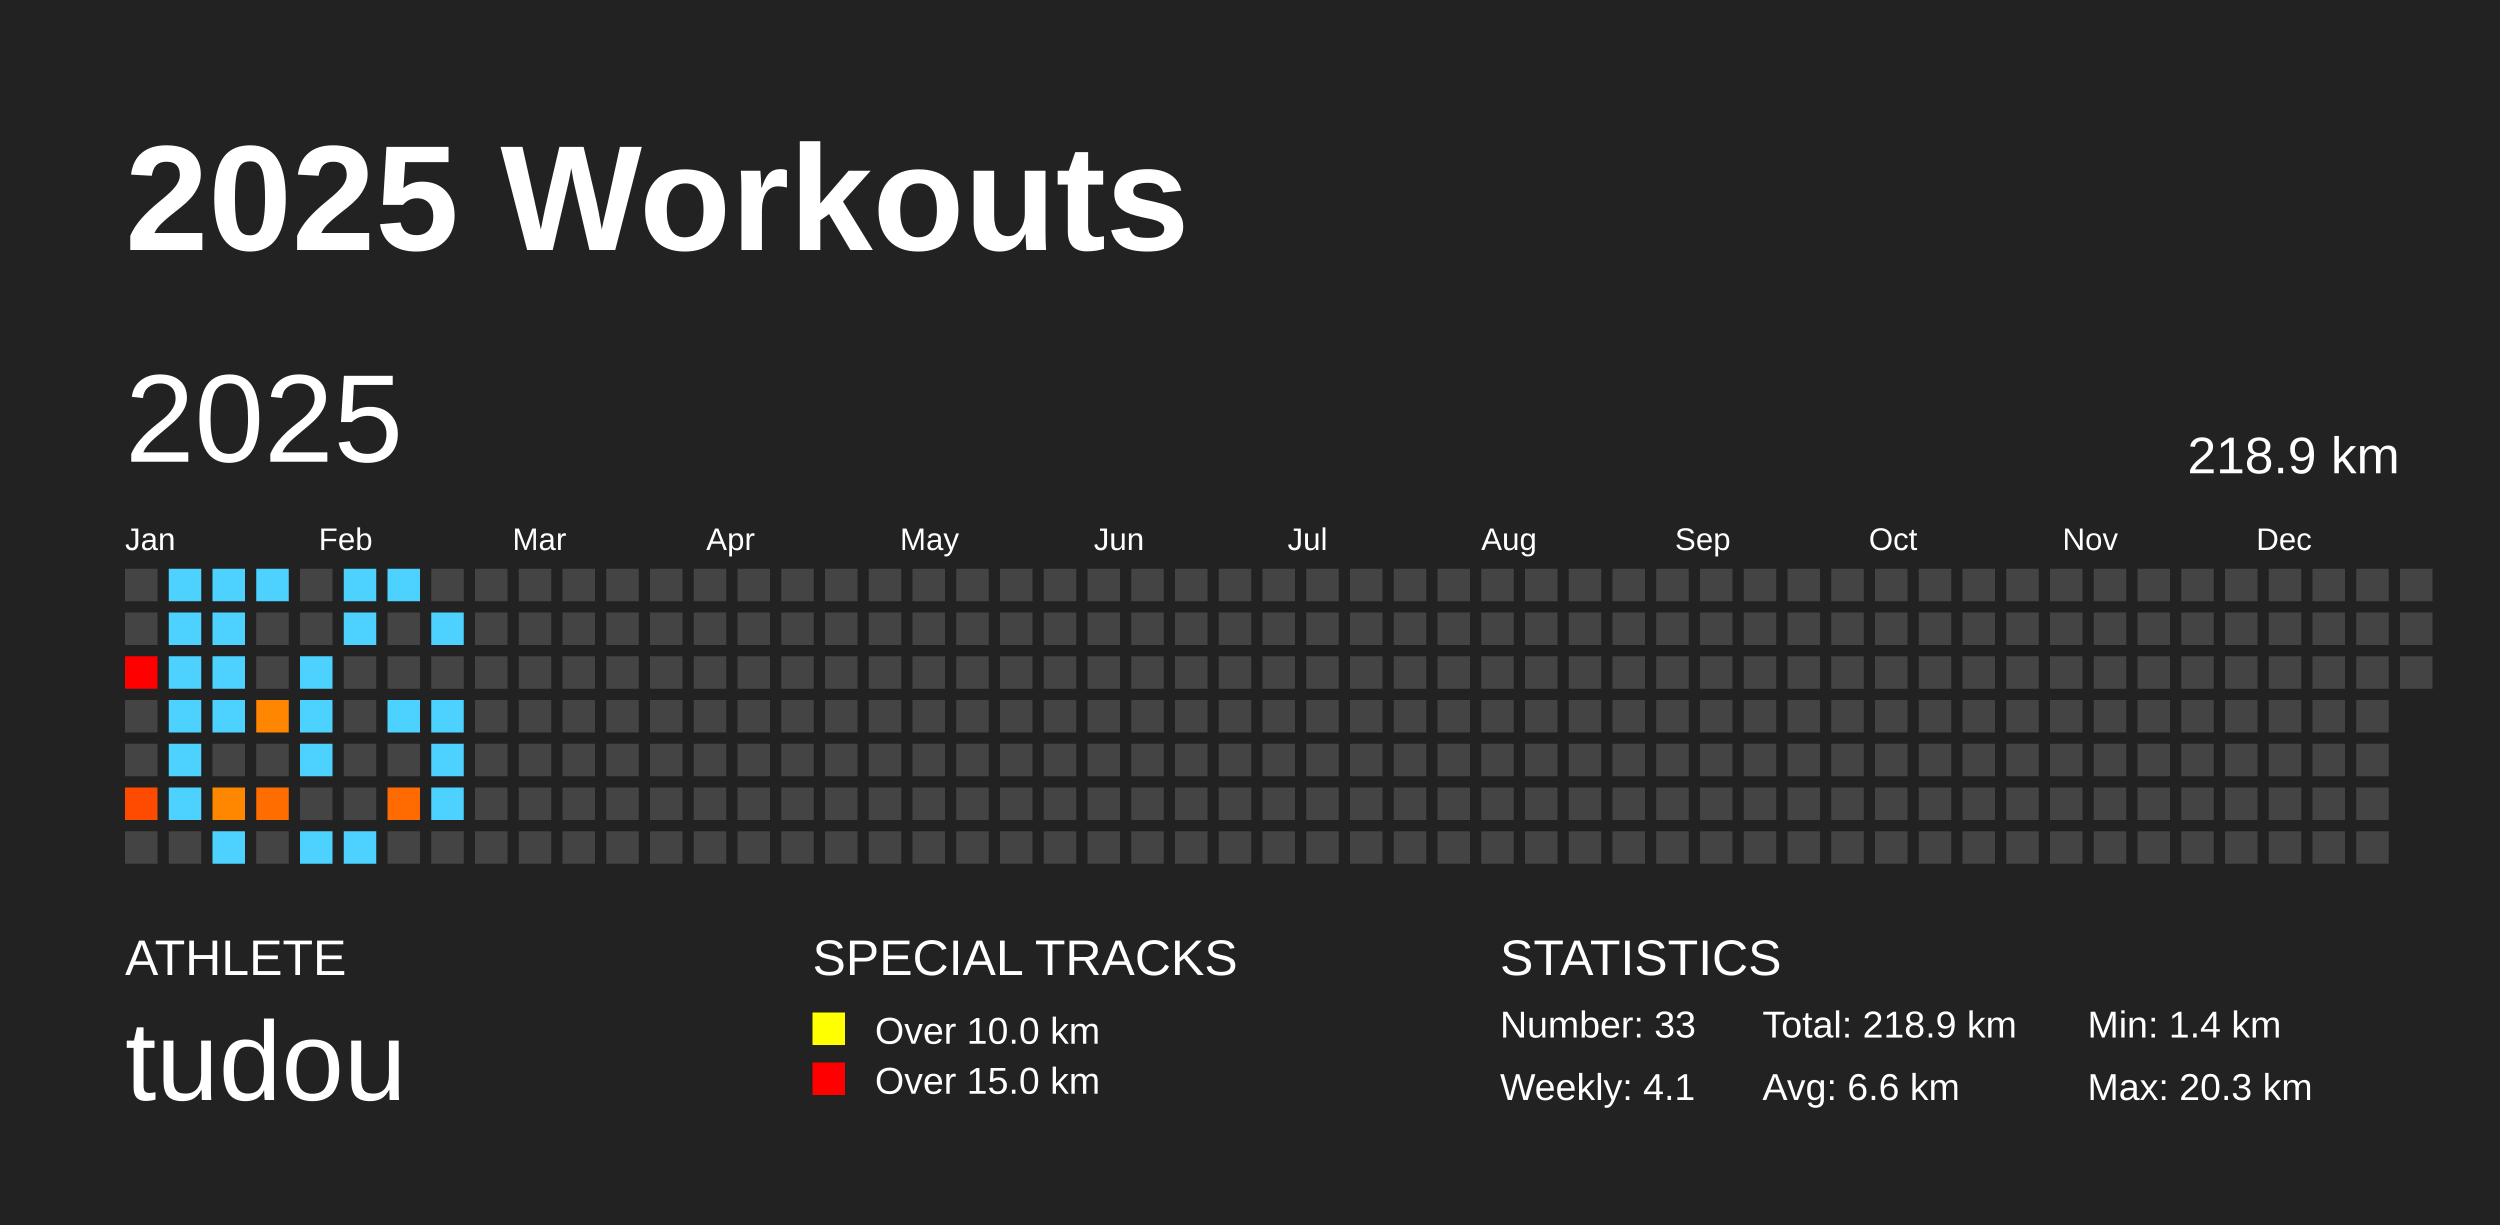
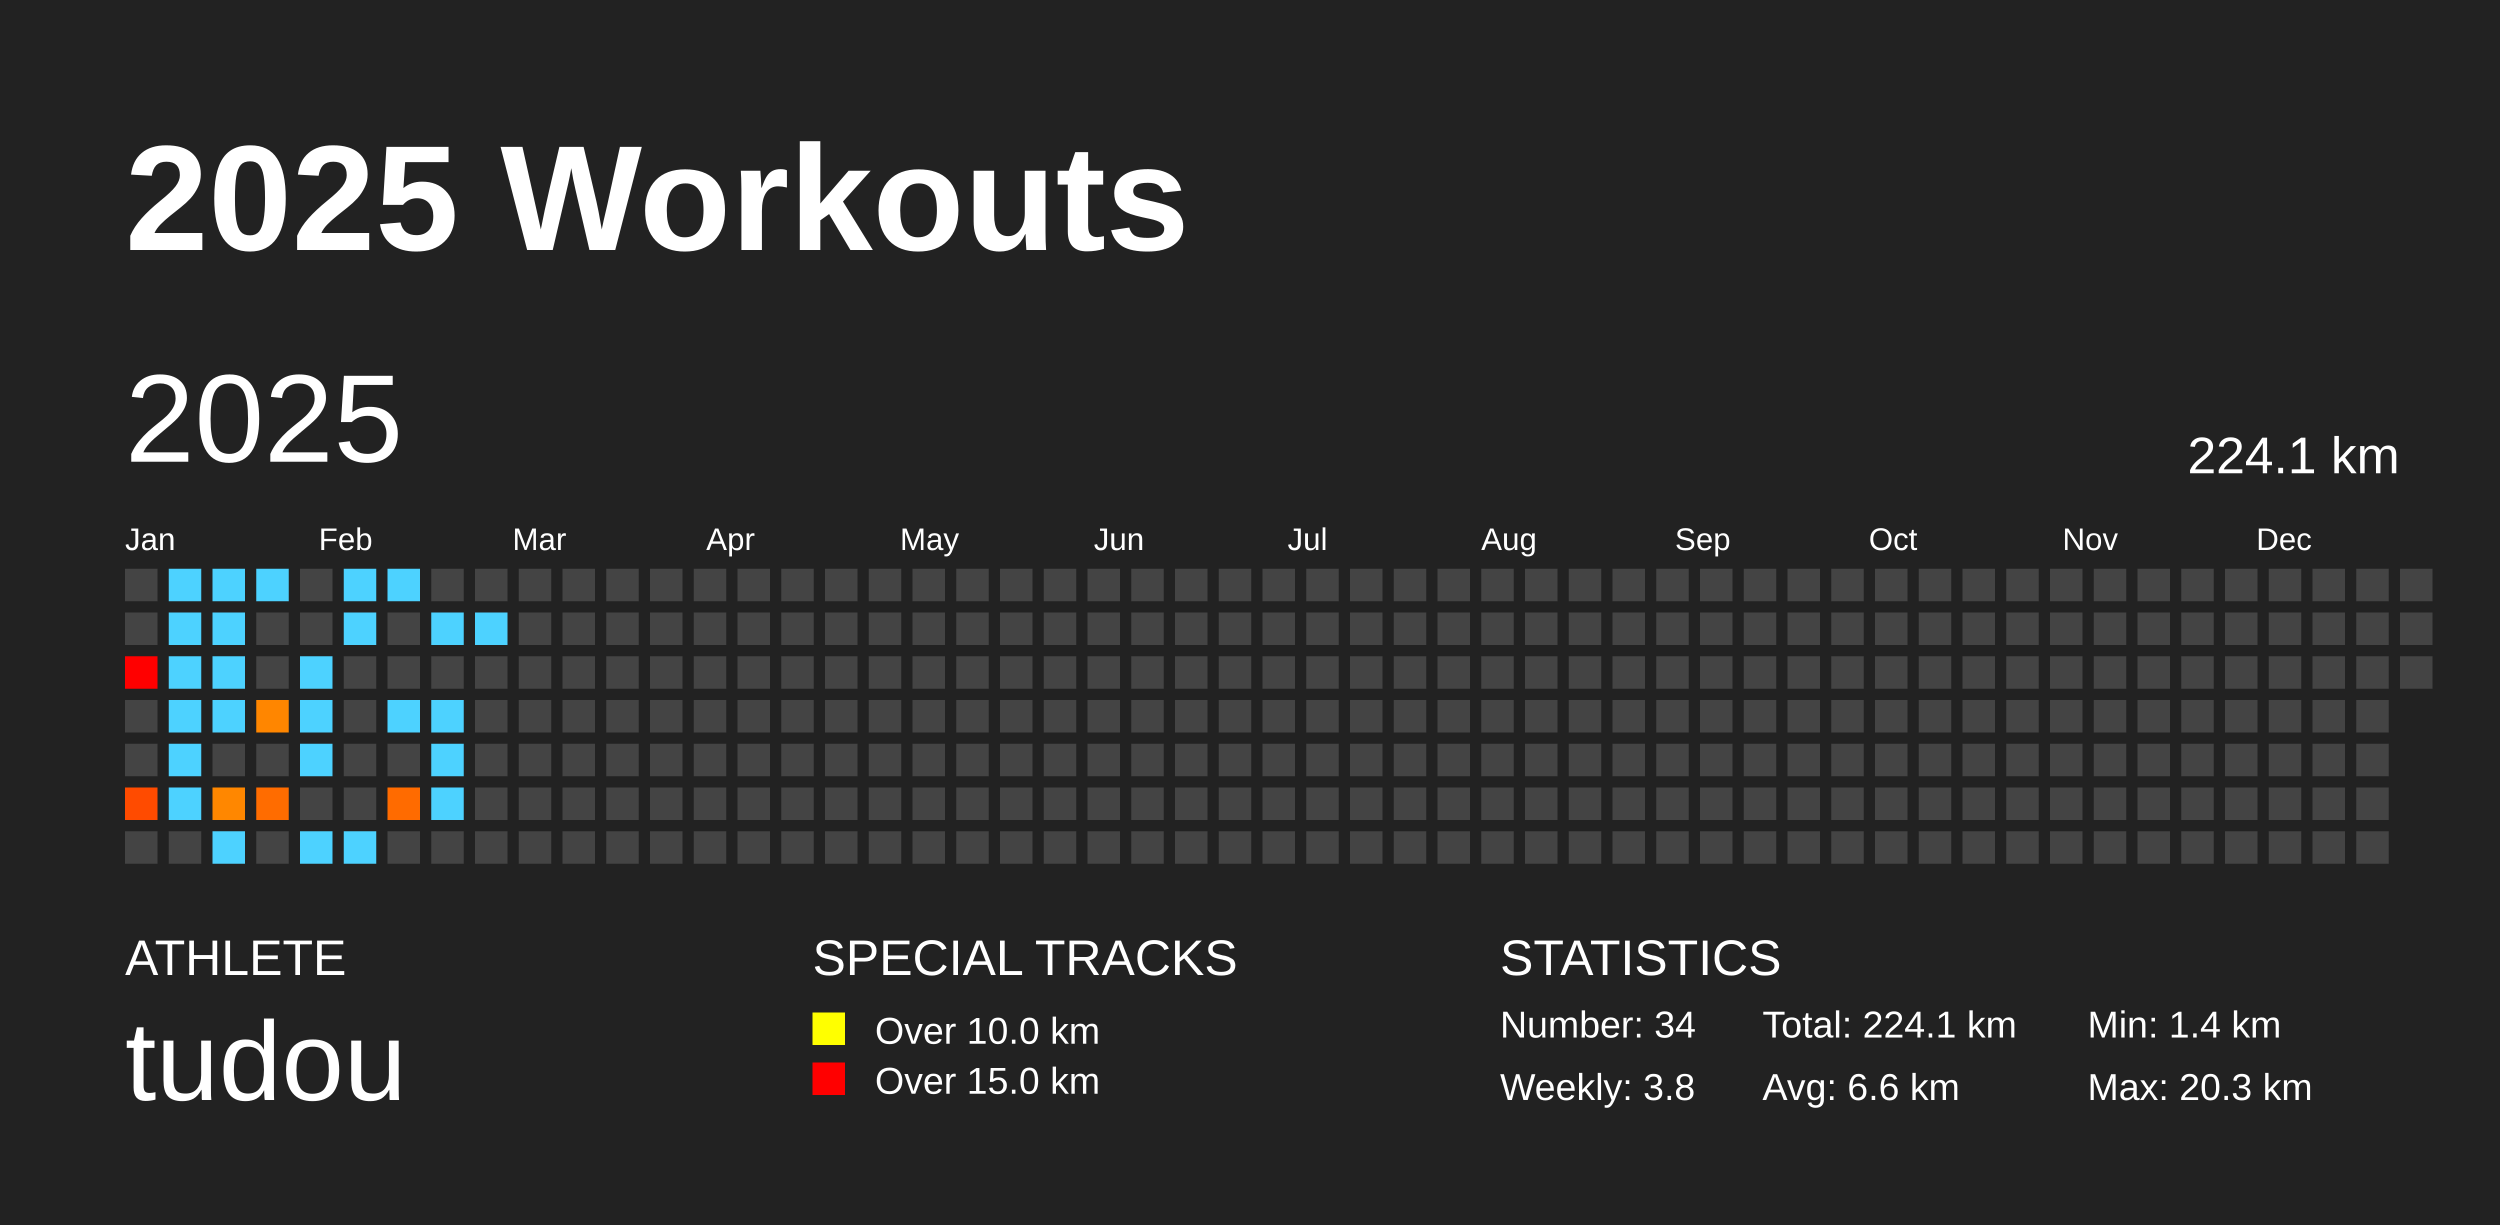
<svg xmlns="http://www.w3.org/2000/svg" baseProfile="full" height="98mm" version="1.1" viewBox="0,0,200,98" width="200mm">
  <defs />
  <rect fill="#222222" height="98" width="200" x="0" y="0" />
  <text fill="#FFFFFF" style="font-size:12px; font-family:Arial; font-weight:bold;" x="10" y="20">2025 Workouts</text>
  <text fill="#FFFFFF" style="font-size:4px; font-family:Arial" x="10" y="78">ATHLETE</text>
  <text fill="#FFFFFF" style="font-size:9px; font-family:Arial" x="10" y="88">tudou</text>
  <text fill="#FFFFFF" style="font-size:4px; font-family:Arial" x="65" y="78">SPECIAL TRACKS</text>
  <rect fill="yellow" height="2.6" width="2.6" x="65" y="81" />
  <text fill="#FFFFFF" style="font-size:3px; font-family:Arial" x="70" y="83.5">Over 10.0 km</text>
  <rect fill="red" height="2.6" width="2.6" x="65" y="85" />
  <text fill="#FFFFFF" style="font-size:3px; font-family:Arial" x="70" y="87.5">Over 15.0 km</text>
  <text fill="#FFFFFF" style="font-size:4px; font-family:Arial" x="120" y="78">STATISTICS</text>
-   <text fill="#FFFFFF" style="font-size:3px; font-family:Arial" x="120" y="83">Number: 33</text>
-   <text fill="#FFFFFF" style="font-size:3px; font-family:Arial" x="120" y="88">Weekly: 4.1</text>
-   <text fill="#FFFFFF" style="font-size:3px; font-family:Arial" x="141" y="83">Total: 218.9 km</text>
+   <text fill="#FFFFFF" style="font-size:3px; font-family:Arial" x="120" y="83">Number: 34</text>
+   <text fill="#FFFFFF" style="font-size:3px; font-family:Arial" x="120" y="88">Weekly: 3.8</text>
+   <text fill="#FFFFFF" style="font-size:3px; font-family:Arial" x="141" y="83">Total: 224.1 km</text>
  <text fill="#FFFFFF" style="font-size:3px; font-family:Arial" x="141" y="88">Avg: 6.6 km</text>
  <text fill="#FFFFFF" style="font-size:3px; font-family:Arial" x="167" y="83">Min: 1.4 km</text>
  <text fill="#FFFFFF" style="font-size:3px; font-family:Arial" x="167" y="88">Max: 20.3 km</text>
  <text dominant-baseline="hanging" fill="#FFFFFF" style="font-size:10.0px; font-family:Arial;" x="10" y="30">2025</text>
-   <text dominant-baseline="hanging" fill="#FFFFFF" style="font-size:4.125px; font-family:Arial;" x="175" y="35">218.9 km</text>
+   <text dominant-baseline="hanging" fill="#FFFFFF" style="font-size:4.125px; font-family:Arial;" x="175" y="35">224.1 km</text>
  <text fill="#FFFFFF" style="font-size:2.5px; font-family:Arial" x="10.0" y="44">Jan</text>
  <text fill="#FFFFFF" style="font-size:2.5px; font-family:Arial" x="25.5" y="44">Feb</text>
  <text fill="#FFFFFF" style="font-size:2.5px; font-family:Arial" x="41.0" y="44">Mar</text>
  <text fill="#FFFFFF" style="font-size:2.5px; font-family:Arial" x="56.5" y="44">Apr</text>
  <text fill="#FFFFFF" style="font-size:2.5px; font-family:Arial" x="72.0" y="44">May</text>
  <text fill="#FFFFFF" style="font-size:2.5px; font-family:Arial" x="87.5" y="44">Jun</text>
  <text fill="#FFFFFF" style="font-size:2.5px; font-family:Arial" x="103.0" y="44">Jul</text>
  <text fill="#FFFFFF" style="font-size:2.5px; font-family:Arial" x="118.5" y="44">Aug</text>
  <text fill="#FFFFFF" style="font-size:2.5px; font-family:Arial" x="134.0" y="44">Sep</text>
  <text fill="#FFFFFF" style="font-size:2.5px; font-family:Arial" x="149.5" y="44">Oct</text>
  <text fill="#FFFFFF" style="font-size:2.5px; font-family:Arial" x="165.0" y="44">Nov</text>
  <text fill="#FFFFFF" style="font-size:2.5px; font-family:Arial" x="180.5" y="44">Dec</text>
  <rect fill="#444444" height="2.6" width="2.6" x="10.0" y="45.5" />
  <rect fill="#444444" height="2.6" width="2.6" x="10.0" y="49.0" />
  <rect fill="red" height="2.6" width="2.6" x="10.0" y="52.5" />
  <rect fill="#444444" height="2.6" width="2.6" x="10.0" y="56.0" />
  <rect fill="#444444" height="2.6" width="2.6" x="10.0" y="59.5" />
  <rect fill="#ff4b00" height="2.6" width="2.6" x="10.0" y="63.0" />
  <rect fill="#444444" height="2.6" width="2.6" x="10.0" y="66.5" />
  <rect fill="#4dd2ff" height="2.6" width="2.6" x="13.5" y="45.5" />
  <rect fill="#4dd2ff" height="2.6" width="2.6" x="13.5" y="49.0" />
  <rect fill="#4dd2ff" height="2.6" width="2.6" x="13.5" y="52.5" />
  <rect fill="#4dd2ff" height="2.6" width="2.6" x="13.5" y="56.0" />
  <rect fill="#4dd2ff" height="2.6" width="2.6" x="13.5" y="59.5" />
  <rect fill="#4dd2ff" height="2.6" width="2.6" x="13.5" y="63.0" />
  <rect fill="#444444" height="2.6" width="2.6" x="13.5" y="66.5" />
  <rect fill="#4dd2ff" height="2.6" width="2.6" x="17.0" y="45.5" />
  <rect fill="#4dd2ff" height="2.6" width="2.6" x="17.0" y="49.0" />
  <rect fill="#4dd2ff" height="2.6" width="2.6" x="17.0" y="52.5" />
  <rect fill="#4dd2ff" height="2.6" width="2.6" x="17.0" y="56.0" />
  <rect fill="#444444" height="2.6" width="2.6" x="17.0" y="59.5" />
  <rect fill="#ff8700" height="2.6" width="2.6" x="17.0" y="63.0" />
  <rect fill="#4dd2ff" height="2.6" width="2.6" x="17.0" y="66.5" />
  <rect fill="#4dd2ff" height="2.6" width="2.6" x="20.5" y="45.5" />
  <rect fill="#444444" height="2.6" width="2.6" x="20.5" y="49.0" />
  <rect fill="#444444" height="2.6" width="2.6" x="20.5" y="52.5" />
  <rect fill="#ff8600" height="2.6" width="2.6" x="20.5" y="56.0" />
  <rect fill="#444444" height="2.6" width="2.6" x="20.5" y="59.5" />
  <rect fill="#ff6c00" height="2.6" width="2.6" x="20.5" y="63.0" />
  <rect fill="#444444" height="2.6" width="2.6" x="20.5" y="66.5" />
  <rect fill="#444444" height="2.6" width="2.6" x="24.0" y="45.5" />
  <rect fill="#444444" height="2.6" width="2.6" x="24.0" y="49.0" />
  <rect fill="#4dd2ff" height="2.6" width="2.6" x="24.0" y="52.5" />
  <rect fill="#4dd2ff" height="2.6" width="2.6" x="24.0" y="56.0" />
  <rect fill="#4dd2ff" height="2.6" width="2.6" x="24.0" y="59.5" />
  <rect fill="#444444" height="2.6" width="2.6" x="24.0" y="63.0" />
  <rect fill="#4dd2ff" height="2.6" width="2.6" x="24.0" y="66.5" />
  <rect fill="#4dd2ff" height="2.6" width="2.6" x="27.5" y="45.5" />
  <rect fill="#4dd2ff" height="2.6" width="2.6" x="27.5" y="49.0" />
  <rect fill="#444444" height="2.6" width="2.6" x="27.5" y="52.5" />
  <rect fill="#444444" height="2.6" width="2.6" x="27.5" y="56.0" />
  <rect fill="#444444" height="2.6" width="2.6" x="27.5" y="59.5" />
  <rect fill="#444444" height="2.6" width="2.6" x="27.5" y="63.0" />
  <rect fill="#4dd2ff" height="2.6" width="2.6" x="27.5" y="66.5" />
  <rect fill="#4dd2ff" height="2.6" width="2.6" x="31.0" y="45.5" />
  <rect fill="#444444" height="2.6" width="2.6" x="31.0" y="49.0" />
  <rect fill="#444444" height="2.6" width="2.6" x="31.0" y="52.5" />
  <rect fill="#4dd2ff" height="2.6" width="2.6" x="31.0" y="56.0" />
  <rect fill="#444444" height="2.6" width="2.6" x="31.0" y="59.5" />
  <rect fill="#ff6b00" height="2.6" width="2.6" x="31.0" y="63.0" />
  <rect fill="#444444" height="2.6" width="2.6" x="31.0" y="66.5" />
  <rect fill="#444444" height="2.6" width="2.6" x="34.5" y="45.5" />
  <rect fill="#4dd2ff" height="2.6" width="2.6" x="34.5" y="49.0" />
  <rect fill="#444444" height="2.6" width="2.6" x="34.5" y="52.5" />
  <rect fill="#4dd2ff" height="2.6" width="2.6" x="34.5" y="56.0" />
  <rect fill="#4dd2ff" height="2.6" width="2.6" x="34.5" y="59.5" />
  <rect fill="#4dd2ff" height="2.6" width="2.6" x="34.5" y="63.0" />
  <rect fill="#444444" height="2.6" width="2.6" x="34.5" y="66.5" />
  <rect fill="#444444" height="2.6" width="2.6" x="38.0" y="45.5" />
-   <rect fill="#444444" height="2.6" width="2.6" x="38.0" y="49.0" />
+   <rect fill="#4dd2ff" height="2.6" width="2.6" x="38.0" y="49.0" />
  <rect fill="#444444" height="2.6" width="2.6" x="38.0" y="52.5" />
  <rect fill="#444444" height="2.6" width="2.6" x="38.0" y="56.0" />
  <rect fill="#444444" height="2.6" width="2.6" x="38.0" y="59.5" />
  <rect fill="#444444" height="2.6" width="2.6" x="38.0" y="63.0" />
  <rect fill="#444444" height="2.6" width="2.6" x="38.0" y="66.5" />
  <rect fill="#444444" height="2.6" width="2.6" x="41.5" y="45.5" />
  <rect fill="#444444" height="2.6" width="2.6" x="41.5" y="49.0" />
  <rect fill="#444444" height="2.6" width="2.6" x="41.5" y="52.5" />
  <rect fill="#444444" height="2.6" width="2.6" x="41.5" y="56.0" />
  <rect fill="#444444" height="2.6" width="2.6" x="41.5" y="59.5" />
  <rect fill="#444444" height="2.6" width="2.6" x="41.5" y="63.0" />
  <rect fill="#444444" height="2.6" width="2.6" x="41.5" y="66.5" />
  <rect fill="#444444" height="2.6" width="2.6" x="45.0" y="45.5" />
  <rect fill="#444444" height="2.6" width="2.6" x="45.0" y="49.0" />
  <rect fill="#444444" height="2.6" width="2.6" x="45.0" y="52.5" />
  <rect fill="#444444" height="2.6" width="2.6" x="45.0" y="56.0" />
  <rect fill="#444444" height="2.6" width="2.6" x="45.0" y="59.5" />
  <rect fill="#444444" height="2.6" width="2.6" x="45.0" y="63.0" />
  <rect fill="#444444" height="2.6" width="2.6" x="45.0" y="66.5" />
  <rect fill="#444444" height="2.6" width="2.6" x="48.5" y="45.5" />
  <rect fill="#444444" height="2.6" width="2.6" x="48.5" y="49.0" />
  <rect fill="#444444" height="2.6" width="2.6" x="48.5" y="52.5" />
  <rect fill="#444444" height="2.6" width="2.6" x="48.5" y="56.0" />
  <rect fill="#444444" height="2.6" width="2.6" x="48.5" y="59.5" />
  <rect fill="#444444" height="2.6" width="2.6" x="48.5" y="63.0" />
  <rect fill="#444444" height="2.6" width="2.6" x="48.5" y="66.5" />
  <rect fill="#444444" height="2.6" width="2.6" x="52.0" y="45.5" />
  <rect fill="#444444" height="2.6" width="2.6" x="52.0" y="49.0" />
  <rect fill="#444444" height="2.6" width="2.6" x="52.0" y="52.5" />
  <rect fill="#444444" height="2.6" width="2.6" x="52.0" y="56.0" />
  <rect fill="#444444" height="2.6" width="2.6" x="52.0" y="59.5" />
  <rect fill="#444444" height="2.6" width="2.6" x="52.0" y="63.0" />
  <rect fill="#444444" height="2.6" width="2.6" x="52.0" y="66.5" />
  <rect fill="#444444" height="2.6" width="2.6" x="55.5" y="45.5" />
  <rect fill="#444444" height="2.6" width="2.6" x="55.5" y="49.0" />
  <rect fill="#444444" height="2.6" width="2.6" x="55.5" y="52.5" />
  <rect fill="#444444" height="2.6" width="2.6" x="55.5" y="56.0" />
  <rect fill="#444444" height="2.6" width="2.6" x="55.5" y="59.5" />
  <rect fill="#444444" height="2.6" width="2.6" x="55.5" y="63.0" />
  <rect fill="#444444" height="2.6" width="2.6" x="55.5" y="66.5" />
  <rect fill="#444444" height="2.6" width="2.6" x="59.0" y="45.5" />
  <rect fill="#444444" height="2.6" width="2.6" x="59.0" y="49.0" />
  <rect fill="#444444" height="2.6" width="2.6" x="59.0" y="52.5" />
  <rect fill="#444444" height="2.6" width="2.6" x="59.0" y="56.0" />
  <rect fill="#444444" height="2.6" width="2.6" x="59.0" y="59.5" />
  <rect fill="#444444" height="2.6" width="2.6" x="59.0" y="63.0" />
  <rect fill="#444444" height="2.6" width="2.6" x="59.0" y="66.5" />
  <rect fill="#444444" height="2.6" width="2.6" x="62.5" y="45.5" />
  <rect fill="#444444" height="2.6" width="2.6" x="62.5" y="49.0" />
  <rect fill="#444444" height="2.6" width="2.6" x="62.5" y="52.5" />
  <rect fill="#444444" height="2.6" width="2.6" x="62.5" y="56.0" />
  <rect fill="#444444" height="2.6" width="2.6" x="62.5" y="59.5" />
  <rect fill="#444444" height="2.6" width="2.6" x="62.5" y="63.0" />
  <rect fill="#444444" height="2.6" width="2.6" x="62.5" y="66.5" />
  <rect fill="#444444" height="2.6" width="2.6" x="66.0" y="45.5" />
  <rect fill="#444444" height="2.6" width="2.6" x="66.0" y="49.0" />
  <rect fill="#444444" height="2.6" width="2.6" x="66.0" y="52.5" />
  <rect fill="#444444" height="2.6" width="2.6" x="66.0" y="56.0" />
  <rect fill="#444444" height="2.6" width="2.6" x="66.0" y="59.5" />
  <rect fill="#444444" height="2.6" width="2.6" x="66.0" y="63.0" />
  <rect fill="#444444" height="2.6" width="2.6" x="66.0" y="66.5" />
  <rect fill="#444444" height="2.6" width="2.6" x="69.5" y="45.5" />
  <rect fill="#444444" height="2.6" width="2.6" x="69.5" y="49.0" />
  <rect fill="#444444" height="2.6" width="2.6" x="69.5" y="52.5" />
  <rect fill="#444444" height="2.6" width="2.6" x="69.5" y="56.0" />
  <rect fill="#444444" height="2.6" width="2.6" x="69.5" y="59.5" />
  <rect fill="#444444" height="2.6" width="2.6" x="69.5" y="63.0" />
  <rect fill="#444444" height="2.6" width="2.6" x="69.5" y="66.5" />
  <rect fill="#444444" height="2.6" width="2.6" x="73.0" y="45.5" />
  <rect fill="#444444" height="2.6" width="2.6" x="73.0" y="49.0" />
  <rect fill="#444444" height="2.6" width="2.6" x="73.0" y="52.5" />
  <rect fill="#444444" height="2.6" width="2.6" x="73.0" y="56.0" />
  <rect fill="#444444" height="2.6" width="2.6" x="73.0" y="59.5" />
  <rect fill="#444444" height="2.6" width="2.6" x="73.0" y="63.0" />
  <rect fill="#444444" height="2.6" width="2.6" x="73.0" y="66.5" />
  <rect fill="#444444" height="2.6" width="2.6" x="76.5" y="45.5" />
  <rect fill="#444444" height="2.6" width="2.6" x="76.5" y="49.0" />
  <rect fill="#444444" height="2.6" width="2.6" x="76.5" y="52.5" />
  <rect fill="#444444" height="2.6" width="2.6" x="76.5" y="56.0" />
  <rect fill="#444444" height="2.6" width="2.6" x="76.5" y="59.5" />
  <rect fill="#444444" height="2.6" width="2.6" x="76.5" y="63.0" />
  <rect fill="#444444" height="2.6" width="2.6" x="76.5" y="66.5" />
  <rect fill="#444444" height="2.6" width="2.6" x="80.0" y="45.5" />
  <rect fill="#444444" height="2.6" width="2.6" x="80.0" y="49.0" />
  <rect fill="#444444" height="2.6" width="2.6" x="80.0" y="52.5" />
  <rect fill="#444444" height="2.6" width="2.6" x="80.0" y="56.0" />
  <rect fill="#444444" height="2.6" width="2.6" x="80.0" y="59.5" />
  <rect fill="#444444" height="2.6" width="2.6" x="80.0" y="63.0" />
  <rect fill="#444444" height="2.6" width="2.6" x="80.0" y="66.5" />
  <rect fill="#444444" height="2.6" width="2.6" x="83.5" y="45.5" />
  <rect fill="#444444" height="2.6" width="2.6" x="83.5" y="49.0" />
  <rect fill="#444444" height="2.6" width="2.6" x="83.5" y="52.5" />
  <rect fill="#444444" height="2.6" width="2.6" x="83.5" y="56.0" />
  <rect fill="#444444" height="2.6" width="2.6" x="83.5" y="59.5" />
  <rect fill="#444444" height="2.6" width="2.6" x="83.5" y="63.0" />
  <rect fill="#444444" height="2.6" width="2.6" x="83.5" y="66.5" />
  <rect fill="#444444" height="2.6" width="2.6" x="87.0" y="45.5" />
  <rect fill="#444444" height="2.6" width="2.6" x="87.0" y="49.0" />
  <rect fill="#444444" height="2.6" width="2.6" x="87.0" y="52.5" />
  <rect fill="#444444" height="2.6" width="2.6" x="87.0" y="56.0" />
  <rect fill="#444444" height="2.6" width="2.6" x="87.0" y="59.5" />
  <rect fill="#444444" height="2.6" width="2.6" x="87.0" y="63.0" />
  <rect fill="#444444" height="2.6" width="2.6" x="87.0" y="66.5" />
  <rect fill="#444444" height="2.6" width="2.6" x="90.5" y="45.5" />
  <rect fill="#444444" height="2.6" width="2.6" x="90.5" y="49.0" />
  <rect fill="#444444" height="2.6" width="2.6" x="90.5" y="52.5" />
  <rect fill="#444444" height="2.6" width="2.6" x="90.5" y="56.0" />
  <rect fill="#444444" height="2.6" width="2.6" x="90.5" y="59.5" />
  <rect fill="#444444" height="2.6" width="2.6" x="90.5" y="63.0" />
  <rect fill="#444444" height="2.6" width="2.6" x="90.5" y="66.5" />
  <rect fill="#444444" height="2.6" width="2.6" x="94.0" y="45.5" />
  <rect fill="#444444" height="2.6" width="2.6" x="94.0" y="49.0" />
  <rect fill="#444444" height="2.6" width="2.6" x="94.0" y="52.5" />
  <rect fill="#444444" height="2.6" width="2.6" x="94.0" y="56.0" />
  <rect fill="#444444" height="2.6" width="2.6" x="94.0" y="59.5" />
  <rect fill="#444444" height="2.6" width="2.6" x="94.0" y="63.0" />
  <rect fill="#444444" height="2.6" width="2.6" x="94.0" y="66.5" />
  <rect fill="#444444" height="2.6" width="2.6" x="97.5" y="45.5" />
  <rect fill="#444444" height="2.6" width="2.6" x="97.5" y="49.0" />
  <rect fill="#444444" height="2.6" width="2.6" x="97.5" y="52.5" />
  <rect fill="#444444" height="2.6" width="2.6" x="97.5" y="56.0" />
  <rect fill="#444444" height="2.6" width="2.6" x="97.5" y="59.5" />
  <rect fill="#444444" height="2.6" width="2.6" x="97.5" y="63.0" />
  <rect fill="#444444" height="2.6" width="2.6" x="97.5" y="66.5" />
  <rect fill="#444444" height="2.6" width="2.6" x="101.0" y="45.5" />
  <rect fill="#444444" height="2.6" width="2.6" x="101.0" y="49.0" />
  <rect fill="#444444" height="2.6" width="2.6" x="101.0" y="52.5" />
  <rect fill="#444444" height="2.6" width="2.6" x="101.0" y="56.0" />
  <rect fill="#444444" height="2.6" width="2.6" x="101.0" y="59.5" />
  <rect fill="#444444" height="2.6" width="2.6" x="101.0" y="63.0" />
  <rect fill="#444444" height="2.6" width="2.6" x="101.0" y="66.5" />
  <rect fill="#444444" height="2.6" width="2.6" x="104.5" y="45.5" />
  <rect fill="#444444" height="2.6" width="2.6" x="104.5" y="49.0" />
  <rect fill="#444444" height="2.6" width="2.6" x="104.5" y="52.5" />
  <rect fill="#444444" height="2.6" width="2.6" x="104.5" y="56.0" />
  <rect fill="#444444" height="2.6" width="2.6" x="104.5" y="59.5" />
  <rect fill="#444444" height="2.6" width="2.6" x="104.5" y="63.0" />
  <rect fill="#444444" height="2.6" width="2.6" x="104.5" y="66.5" />
  <rect fill="#444444" height="2.6" width="2.6" x="108.0" y="45.5" />
  <rect fill="#444444" height="2.6" width="2.6" x="108.0" y="49.0" />
  <rect fill="#444444" height="2.6" width="2.6" x="108.0" y="52.5" />
  <rect fill="#444444" height="2.6" width="2.6" x="108.0" y="56.0" />
  <rect fill="#444444" height="2.6" width="2.6" x="108.0" y="59.5" />
  <rect fill="#444444" height="2.6" width="2.6" x="108.0" y="63.0" />
  <rect fill="#444444" height="2.6" width="2.6" x="108.0" y="66.5" />
  <rect fill="#444444" height="2.6" width="2.6" x="111.5" y="45.5" />
  <rect fill="#444444" height="2.6" width="2.6" x="111.5" y="49.0" />
  <rect fill="#444444" height="2.6" width="2.6" x="111.5" y="52.5" />
  <rect fill="#444444" height="2.6" width="2.6" x="111.5" y="56.0" />
  <rect fill="#444444" height="2.6" width="2.6" x="111.5" y="59.5" />
  <rect fill="#444444" height="2.6" width="2.6" x="111.5" y="63.0" />
  <rect fill="#444444" height="2.6" width="2.6" x="111.5" y="66.5" />
  <rect fill="#444444" height="2.6" width="2.6" x="115.0" y="45.5" />
  <rect fill="#444444" height="2.6" width="2.6" x="115.0" y="49.0" />
  <rect fill="#444444" height="2.6" width="2.6" x="115.0" y="52.5" />
  <rect fill="#444444" height="2.6" width="2.6" x="115.0" y="56.0" />
  <rect fill="#444444" height="2.6" width="2.6" x="115.0" y="59.5" />
  <rect fill="#444444" height="2.6" width="2.6" x="115.0" y="63.0" />
  <rect fill="#444444" height="2.6" width="2.6" x="115.0" y="66.5" />
  <rect fill="#444444" height="2.6" width="2.6" x="118.5" y="45.5" />
  <rect fill="#444444" height="2.6" width="2.6" x="118.5" y="49.0" />
  <rect fill="#444444" height="2.6" width="2.6" x="118.5" y="52.5" />
  <rect fill="#444444" height="2.6" width="2.6" x="118.5" y="56.0" />
  <rect fill="#444444" height="2.6" width="2.6" x="118.5" y="59.5" />
  <rect fill="#444444" height="2.6" width="2.6" x="118.5" y="63.0" />
  <rect fill="#444444" height="2.6" width="2.6" x="118.5" y="66.5" />
  <rect fill="#444444" height="2.6" width="2.6" x="122.0" y="45.5" />
  <rect fill="#444444" height="2.6" width="2.6" x="122.0" y="49.0" />
  <rect fill="#444444" height="2.6" width="2.6" x="122.0" y="52.5" />
  <rect fill="#444444" height="2.6" width="2.6" x="122.0" y="56.0" />
  <rect fill="#444444" height="2.6" width="2.6" x="122.0" y="59.5" />
  <rect fill="#444444" height="2.6" width="2.6" x="122.0" y="63.0" />
  <rect fill="#444444" height="2.6" width="2.6" x="122.0" y="66.5" />
  <rect fill="#444444" height="2.6" width="2.6" x="125.5" y="45.5" />
  <rect fill="#444444" height="2.6" width="2.6" x="125.5" y="49.0" />
  <rect fill="#444444" height="2.6" width="2.6" x="125.5" y="52.5" />
  <rect fill="#444444" height="2.6" width="2.6" x="125.5" y="56.0" />
  <rect fill="#444444" height="2.6" width="2.6" x="125.5" y="59.5" />
  <rect fill="#444444" height="2.6" width="2.6" x="125.5" y="63.0" />
  <rect fill="#444444" height="2.6" width="2.6" x="125.5" y="66.5" />
  <rect fill="#444444" height="2.6" width="2.6" x="129.0" y="45.5" />
  <rect fill="#444444" height="2.6" width="2.6" x="129.0" y="49.0" />
  <rect fill="#444444" height="2.6" width="2.6" x="129.0" y="52.5" />
  <rect fill="#444444" height="2.6" width="2.6" x="129.0" y="56.0" />
  <rect fill="#444444" height="2.6" width="2.6" x="129.0" y="59.5" />
  <rect fill="#444444" height="2.6" width="2.6" x="129.0" y="63.0" />
  <rect fill="#444444" height="2.6" width="2.6" x="129.0" y="66.5" />
  <rect fill="#444444" height="2.6" width="2.6" x="132.5" y="45.5" />
  <rect fill="#444444" height="2.6" width="2.6" x="132.5" y="49.0" />
  <rect fill="#444444" height="2.6" width="2.6" x="132.5" y="52.5" />
  <rect fill="#444444" height="2.6" width="2.6" x="132.5" y="56.0" />
  <rect fill="#444444" height="2.6" width="2.6" x="132.5" y="59.5" />
  <rect fill="#444444" height="2.6" width="2.6" x="132.5" y="63.0" />
  <rect fill="#444444" height="2.6" width="2.6" x="132.5" y="66.5" />
  <rect fill="#444444" height="2.6" width="2.6" x="136.0" y="45.5" />
  <rect fill="#444444" height="2.6" width="2.6" x="136.0" y="49.0" />
  <rect fill="#444444" height="2.6" width="2.6" x="136.0" y="52.5" />
  <rect fill="#444444" height="2.6" width="2.6" x="136.0" y="56.0" />
  <rect fill="#444444" height="2.6" width="2.6" x="136.0" y="59.5" />
  <rect fill="#444444" height="2.6" width="2.6" x="136.0" y="63.0" />
  <rect fill="#444444" height="2.6" width="2.6" x="136.0" y="66.5" />
  <rect fill="#444444" height="2.6" width="2.6" x="139.5" y="45.5" />
  <rect fill="#444444" height="2.6" width="2.6" x="139.5" y="49.0" />
  <rect fill="#444444" height="2.6" width="2.6" x="139.5" y="52.5" />
  <rect fill="#444444" height="2.6" width="2.6" x="139.5" y="56.0" />
  <rect fill="#444444" height="2.6" width="2.6" x="139.5" y="59.5" />
  <rect fill="#444444" height="2.6" width="2.6" x="139.5" y="63.0" />
  <rect fill="#444444" height="2.6" width="2.6" x="139.5" y="66.5" />
  <rect fill="#444444" height="2.6" width="2.6" x="143.0" y="45.5" />
  <rect fill="#444444" height="2.6" width="2.6" x="143.0" y="49.0" />
  <rect fill="#444444" height="2.6" width="2.6" x="143.0" y="52.5" />
  <rect fill="#444444" height="2.6" width="2.6" x="143.0" y="56.0" />
  <rect fill="#444444" height="2.6" width="2.6" x="143.0" y="59.5" />
  <rect fill="#444444" height="2.6" width="2.6" x="143.0" y="63.0" />
  <rect fill="#444444" height="2.6" width="2.6" x="143.0" y="66.5" />
  <rect fill="#444444" height="2.6" width="2.6" x="146.5" y="45.5" />
  <rect fill="#444444" height="2.6" width="2.6" x="146.5" y="49.0" />
  <rect fill="#444444" height="2.6" width="2.6" x="146.5" y="52.5" />
  <rect fill="#444444" height="2.6" width="2.6" x="146.5" y="56.0" />
  <rect fill="#444444" height="2.6" width="2.6" x="146.5" y="59.5" />
  <rect fill="#444444" height="2.6" width="2.6" x="146.5" y="63.0" />
  <rect fill="#444444" height="2.6" width="2.6" x="146.5" y="66.5" />
  <rect fill="#444444" height="2.6" width="2.6" x="150.0" y="45.5" />
  <rect fill="#444444" height="2.6" width="2.6" x="150.0" y="49.0" />
  <rect fill="#444444" height="2.6" width="2.6" x="150.0" y="52.5" />
  <rect fill="#444444" height="2.6" width="2.6" x="150.0" y="56.0" />
  <rect fill="#444444" height="2.6" width="2.6" x="150.0" y="59.5" />
  <rect fill="#444444" height="2.6" width="2.6" x="150.0" y="63.0" />
  <rect fill="#444444" height="2.6" width="2.6" x="150.0" y="66.5" />
  <rect fill="#444444" height="2.6" width="2.6" x="153.5" y="45.5" />
  <rect fill="#444444" height="2.6" width="2.6" x="153.5" y="49.0" />
  <rect fill="#444444" height="2.6" width="2.6" x="153.5" y="52.5" />
  <rect fill="#444444" height="2.6" width="2.6" x="153.5" y="56.0" />
  <rect fill="#444444" height="2.6" width="2.6" x="153.5" y="59.5" />
  <rect fill="#444444" height="2.6" width="2.6" x="153.5" y="63.0" />
  <rect fill="#444444" height="2.6" width="2.6" x="153.5" y="66.5" />
  <rect fill="#444444" height="2.6" width="2.6" x="157.0" y="45.5" />
  <rect fill="#444444" height="2.6" width="2.6" x="157.0" y="49.0" />
  <rect fill="#444444" height="2.6" width="2.6" x="157.0" y="52.5" />
  <rect fill="#444444" height="2.6" width="2.6" x="157.0" y="56.0" />
  <rect fill="#444444" height="2.6" width="2.6" x="157.0" y="59.5" />
  <rect fill="#444444" height="2.6" width="2.6" x="157.0" y="63.0" />
  <rect fill="#444444" height="2.6" width="2.6" x="157.0" y="66.5" />
  <rect fill="#444444" height="2.6" width="2.6" x="160.5" y="45.5" />
  <rect fill="#444444" height="2.6" width="2.6" x="160.5" y="49.0" />
  <rect fill="#444444" height="2.6" width="2.6" x="160.5" y="52.5" />
  <rect fill="#444444" height="2.6" width="2.6" x="160.5" y="56.0" />
  <rect fill="#444444" height="2.6" width="2.6" x="160.5" y="59.5" />
  <rect fill="#444444" height="2.6" width="2.6" x="160.5" y="63.0" />
  <rect fill="#444444" height="2.6" width="2.6" x="160.5" y="66.5" />
  <rect fill="#444444" height="2.6" width="2.6" x="164.0" y="45.5" />
  <rect fill="#444444" height="2.6" width="2.6" x="164.0" y="49.0" />
  <rect fill="#444444" height="2.6" width="2.6" x="164.0" y="52.5" />
  <rect fill="#444444" height="2.6" width="2.6" x="164.0" y="56.0" />
  <rect fill="#444444" height="2.6" width="2.6" x="164.0" y="59.5" />
  <rect fill="#444444" height="2.6" width="2.6" x="164.0" y="63.0" />
  <rect fill="#444444" height="2.6" width="2.6" x="164.0" y="66.5" />
  <rect fill="#444444" height="2.6" width="2.6" x="167.5" y="45.5" />
  <rect fill="#444444" height="2.6" width="2.6" x="167.5" y="49.0" />
  <rect fill="#444444" height="2.6" width="2.6" x="167.5" y="52.5" />
  <rect fill="#444444" height="2.6" width="2.6" x="167.5" y="56.0" />
  <rect fill="#444444" height="2.6" width="2.6" x="167.5" y="59.5" />
  <rect fill="#444444" height="2.6" width="2.6" x="167.5" y="63.0" />
  <rect fill="#444444" height="2.6" width="2.6" x="167.5" y="66.5" />
  <rect fill="#444444" height="2.6" width="2.6" x="171.0" y="45.5" />
  <rect fill="#444444" height="2.6" width="2.6" x="171.0" y="49.0" />
  <rect fill="#444444" height="2.6" width="2.6" x="171.0" y="52.5" />
  <rect fill="#444444" height="2.6" width="2.6" x="171.0" y="56.0" />
  <rect fill="#444444" height="2.6" width="2.6" x="171.0" y="59.5" />
  <rect fill="#444444" height="2.6" width="2.6" x="171.0" y="63.0" />
  <rect fill="#444444" height="2.6" width="2.6" x="171.0" y="66.5" />
  <rect fill="#444444" height="2.6" width="2.6" x="174.5" y="45.5" />
  <rect fill="#444444" height="2.6" width="2.6" x="174.5" y="49.0" />
  <rect fill="#444444" height="2.6" width="2.6" x="174.5" y="52.5" />
  <rect fill="#444444" height="2.6" width="2.6" x="174.5" y="56.0" />
  <rect fill="#444444" height="2.6" width="2.6" x="174.5" y="59.5" />
  <rect fill="#444444" height="2.6" width="2.6" x="174.5" y="63.0" />
  <rect fill="#444444" height="2.6" width="2.6" x="174.5" y="66.5" />
  <rect fill="#444444" height="2.6" width="2.6" x="178.0" y="45.5" />
  <rect fill="#444444" height="2.6" width="2.6" x="178.0" y="49.0" />
  <rect fill="#444444" height="2.6" width="2.6" x="178.0" y="52.5" />
  <rect fill="#444444" height="2.6" width="2.6" x="178.0" y="56.0" />
  <rect fill="#444444" height="2.6" width="2.6" x="178.0" y="59.5" />
  <rect fill="#444444" height="2.6" width="2.6" x="178.0" y="63.0" />
  <rect fill="#444444" height="2.6" width="2.6" x="178.0" y="66.5" />
  <rect fill="#444444" height="2.6" width="2.6" x="181.5" y="45.5" />
  <rect fill="#444444" height="2.6" width="2.6" x="181.5" y="49.0" />
  <rect fill="#444444" height="2.6" width="2.6" x="181.5" y="52.5" />
  <rect fill="#444444" height="2.6" width="2.6" x="181.5" y="56.0" />
  <rect fill="#444444" height="2.6" width="2.6" x="181.5" y="59.5" />
  <rect fill="#444444" height="2.6" width="2.6" x="181.5" y="63.0" />
  <rect fill="#444444" height="2.6" width="2.6" x="181.5" y="66.5" />
  <rect fill="#444444" height="2.6" width="2.6" x="185.0" y="45.5" />
  <rect fill="#444444" height="2.6" width="2.6" x="185.0" y="49.0" />
  <rect fill="#444444" height="2.6" width="2.6" x="185.0" y="52.5" />
  <rect fill="#444444" height="2.6" width="2.6" x="185.0" y="56.0" />
  <rect fill="#444444" height="2.6" width="2.6" x="185.0" y="59.5" />
  <rect fill="#444444" height="2.6" width="2.6" x="185.0" y="63.0" />
  <rect fill="#444444" height="2.6" width="2.6" x="185.0" y="66.5" />
  <rect fill="#444444" height="2.6" width="2.6" x="188.5" y="45.5" />
  <rect fill="#444444" height="2.6" width="2.6" x="188.5" y="49.0" />
  <rect fill="#444444" height="2.6" width="2.6" x="188.5" y="52.5" />
  <rect fill="#444444" height="2.6" width="2.6" x="188.5" y="56.0" />
  <rect fill="#444444" height="2.6" width="2.6" x="188.5" y="59.5" />
  <rect fill="#444444" height="2.6" width="2.6" x="188.5" y="63.0" />
  <rect fill="#444444" height="2.6" width="2.6" x="188.5" y="66.5" />
  <rect fill="#444444" height="2.6" width="2.6" x="192.0" y="45.5" />
  <rect fill="#444444" height="2.6" width="2.6" x="192.0" y="49.0" />
  <rect fill="#444444" height="2.6" width="2.6" x="192.0" y="52.5" />
</svg>
